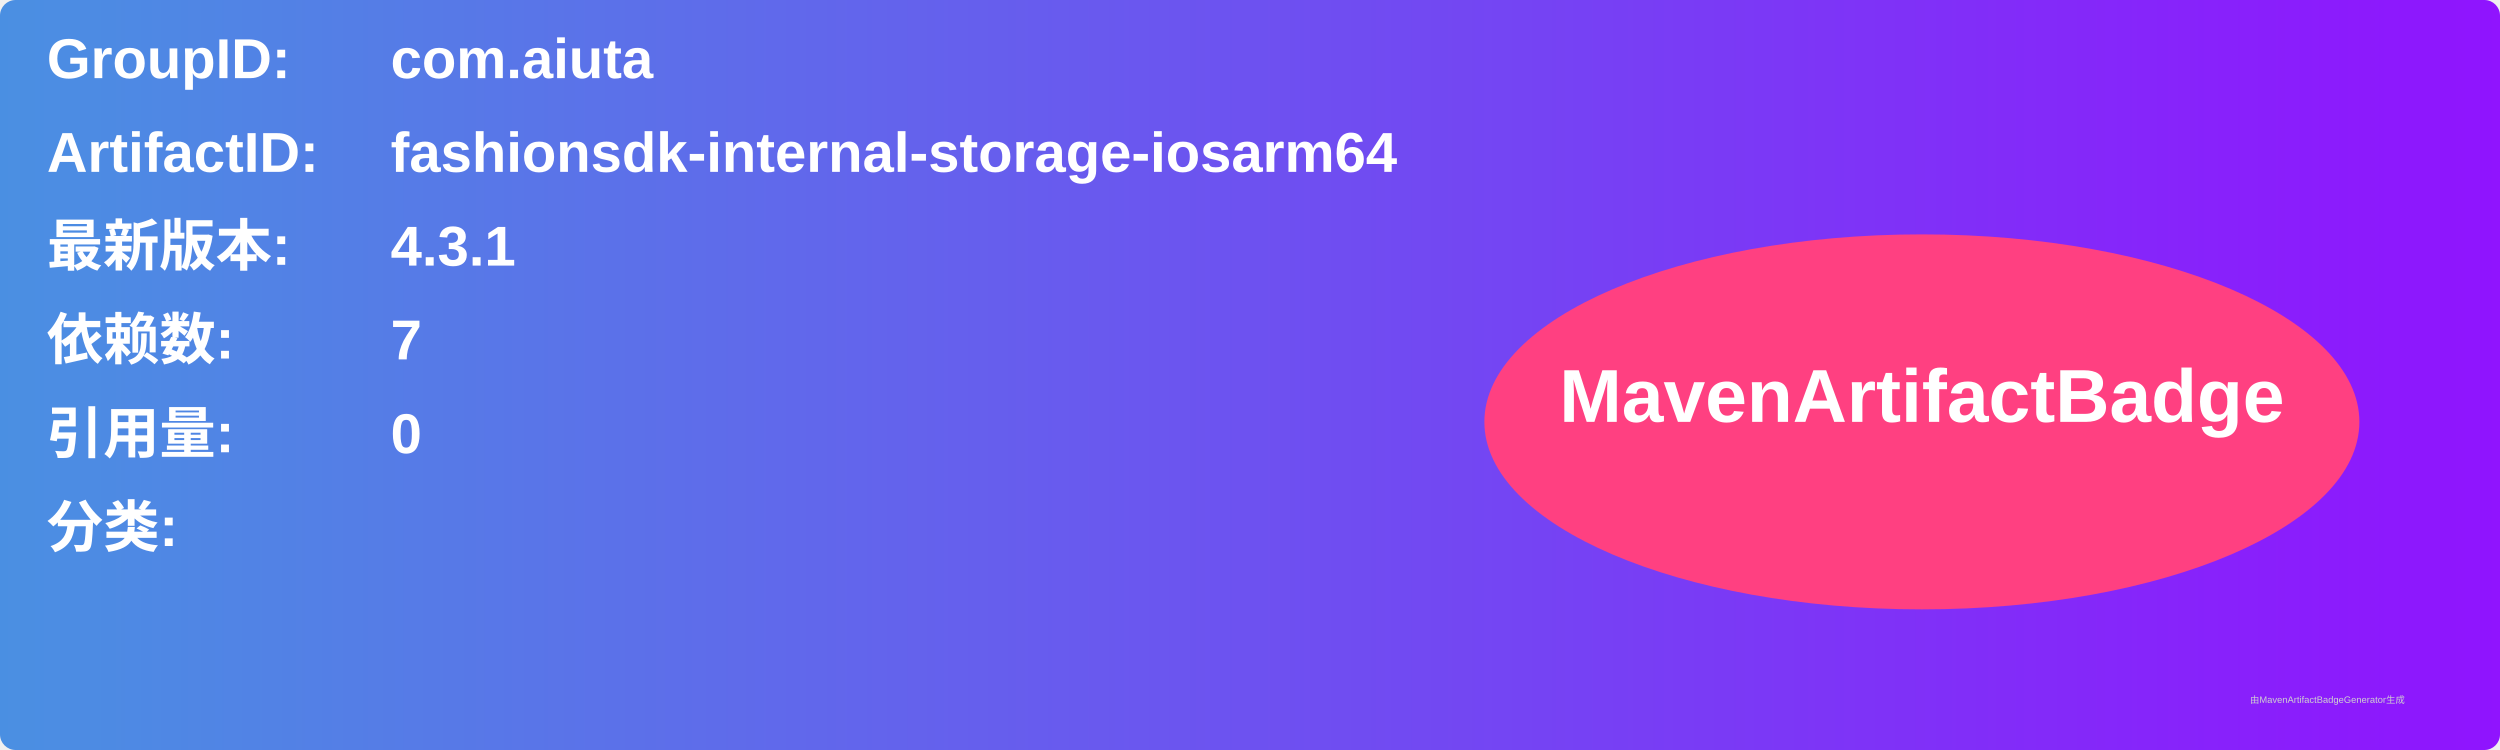
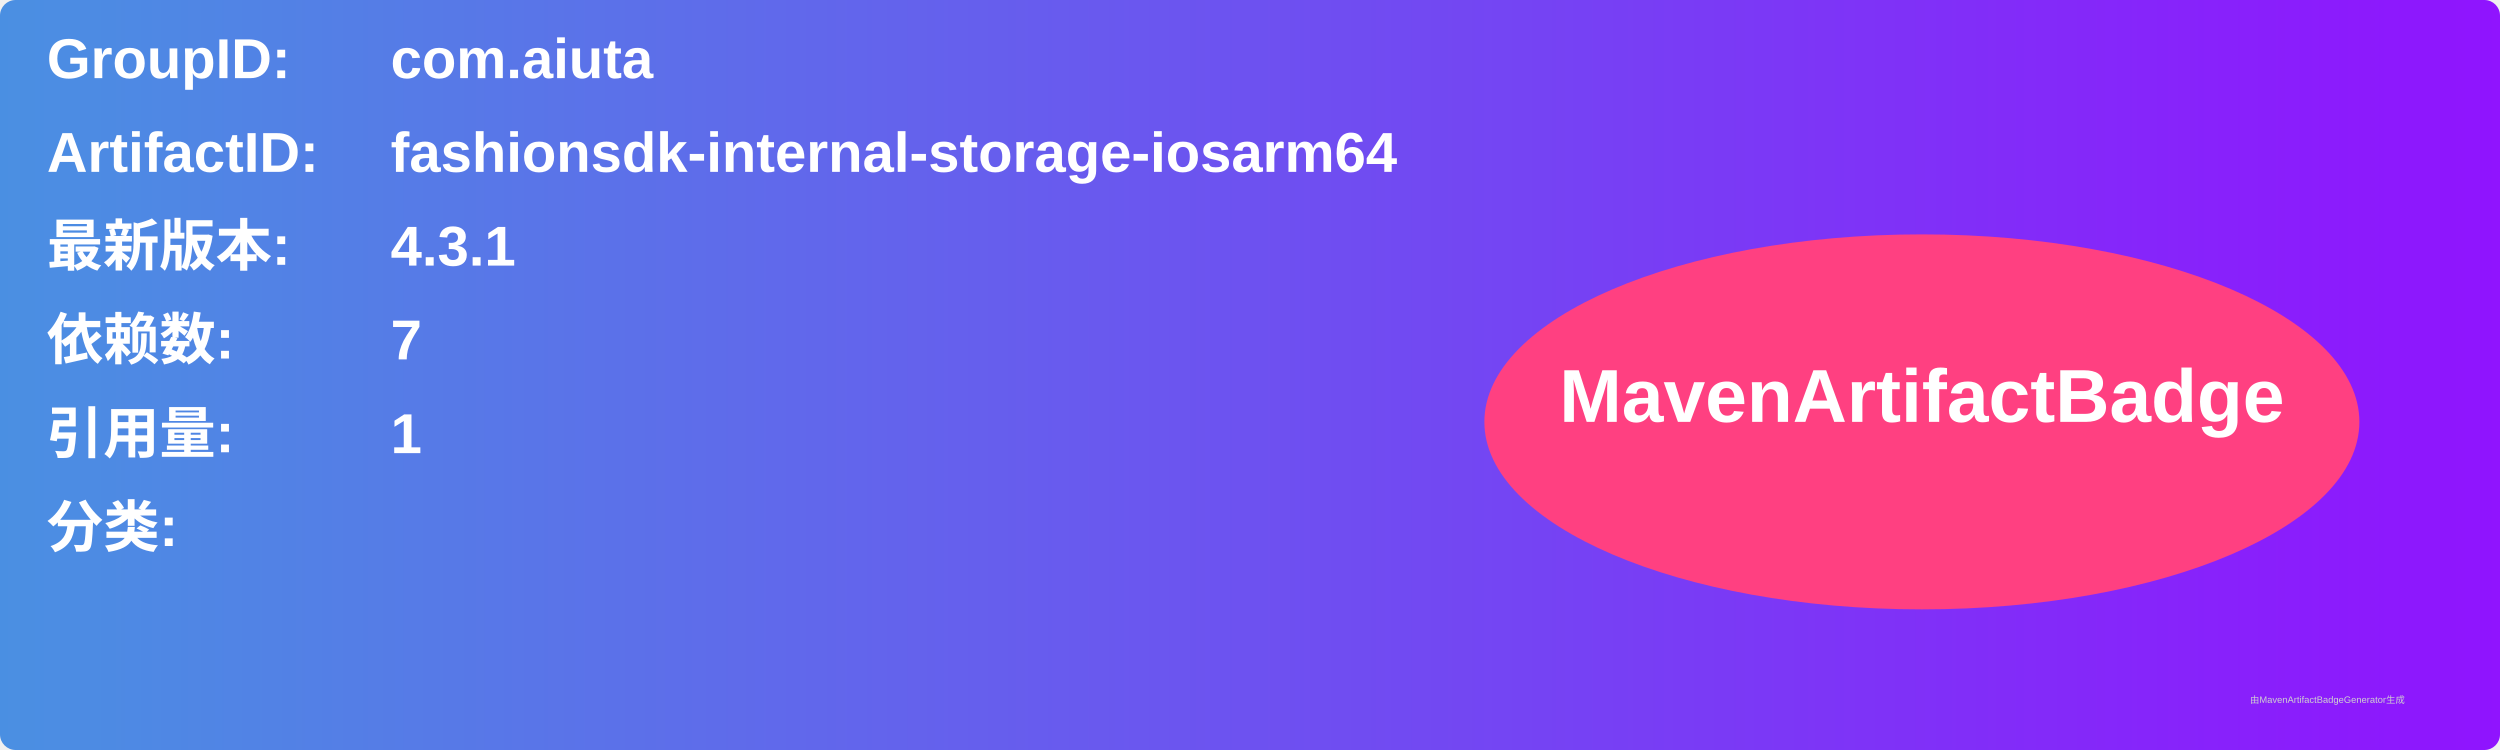
<svg xmlns="http://www.w3.org/2000/svg" width="800" height="240" viewBox="0 0 800 240">
  <linearGradient id="grad" x1="0%" y1="0%" x2="100%" y2="0%">
    <stop offset="0%" stop-color="#4a90e2" />
    <stop offset="100%" stop-color="#9013fe" />
  </linearGradient>
  <rect width="100%" height="100%" rx="5" ry="5" fill="url(#grad)" />
  <g transform="translate(15, 15)">
    <text x="0" y="10" font-family="Arial" font-size="18" fill="white" font-weight="bold" width="260">GroupID:</text>
    <text x="110" y="10" font-family="Arial" font-size="18" fill="white" font-weight="bold" width="460">com.aiuta</text>
    <text x="0" y="40" font-family="Arial" font-size="18" fill="white" font-weight="bold" width="260">ArtifactID:</text>
    <text x="110" y="40" font-family="Arial" font-size="18" fill="white" font-weight="bold" width="460">fashionsdk-internal-storage-iosarm64</text>
    <text x="0" y="70" font-family="Arial" font-size="18" fill="white" font-weight="bold">最新版本:</text>
    <text x="110" y="70" font-family="Arial" font-size="18" fill="white" font-weight="bold">
      <tspan font-weight="bold">4.3.1</tspan>
    </text>
    <text x="0" y="100" font-family="Arial" font-size="18" fill="white" font-weight="bold">依赖数: </text>
    <text x="110" y="100" font-family="Arial" font-size="18" fill="white">
      <tspan font-weight="bold">7</tspan>
    </text>
    <text x="0" y="130" font-family="Arial" font-size="18" fill="white" font-weight="bold">引用量: </text>
    <text x="110" y="130" font-family="Arial" font-size="18" fill="white">
-       <tspan font-weight="bold">0</tspan>
+       <tspan font-weight="bold">1</tspan>
    </text>
    <text x="0" y="160" font-family="Arial" font-size="18" fill="white" font-weight="bold">分类:</text>
    <text x="10" y="190" font-family="Arial" font-size="10" fill="white">
      <tspan font-weight="bold" />
    </text>
    <ellipse cx="600" cy="120" rx="140" ry="60" fill="#ff4081" />
    <text x="600" y="120" text-anchor="middle" font-family="Arial" font-size="24" fill="white" font-weight="bold">MavenArtifactBadge</text>
  </g>
  <text x="720" y="225" font-family="Arial" font-size="3" fill="#d0d0d0">由MavenArtifactBadgeGenerator生成</text>
</svg>
